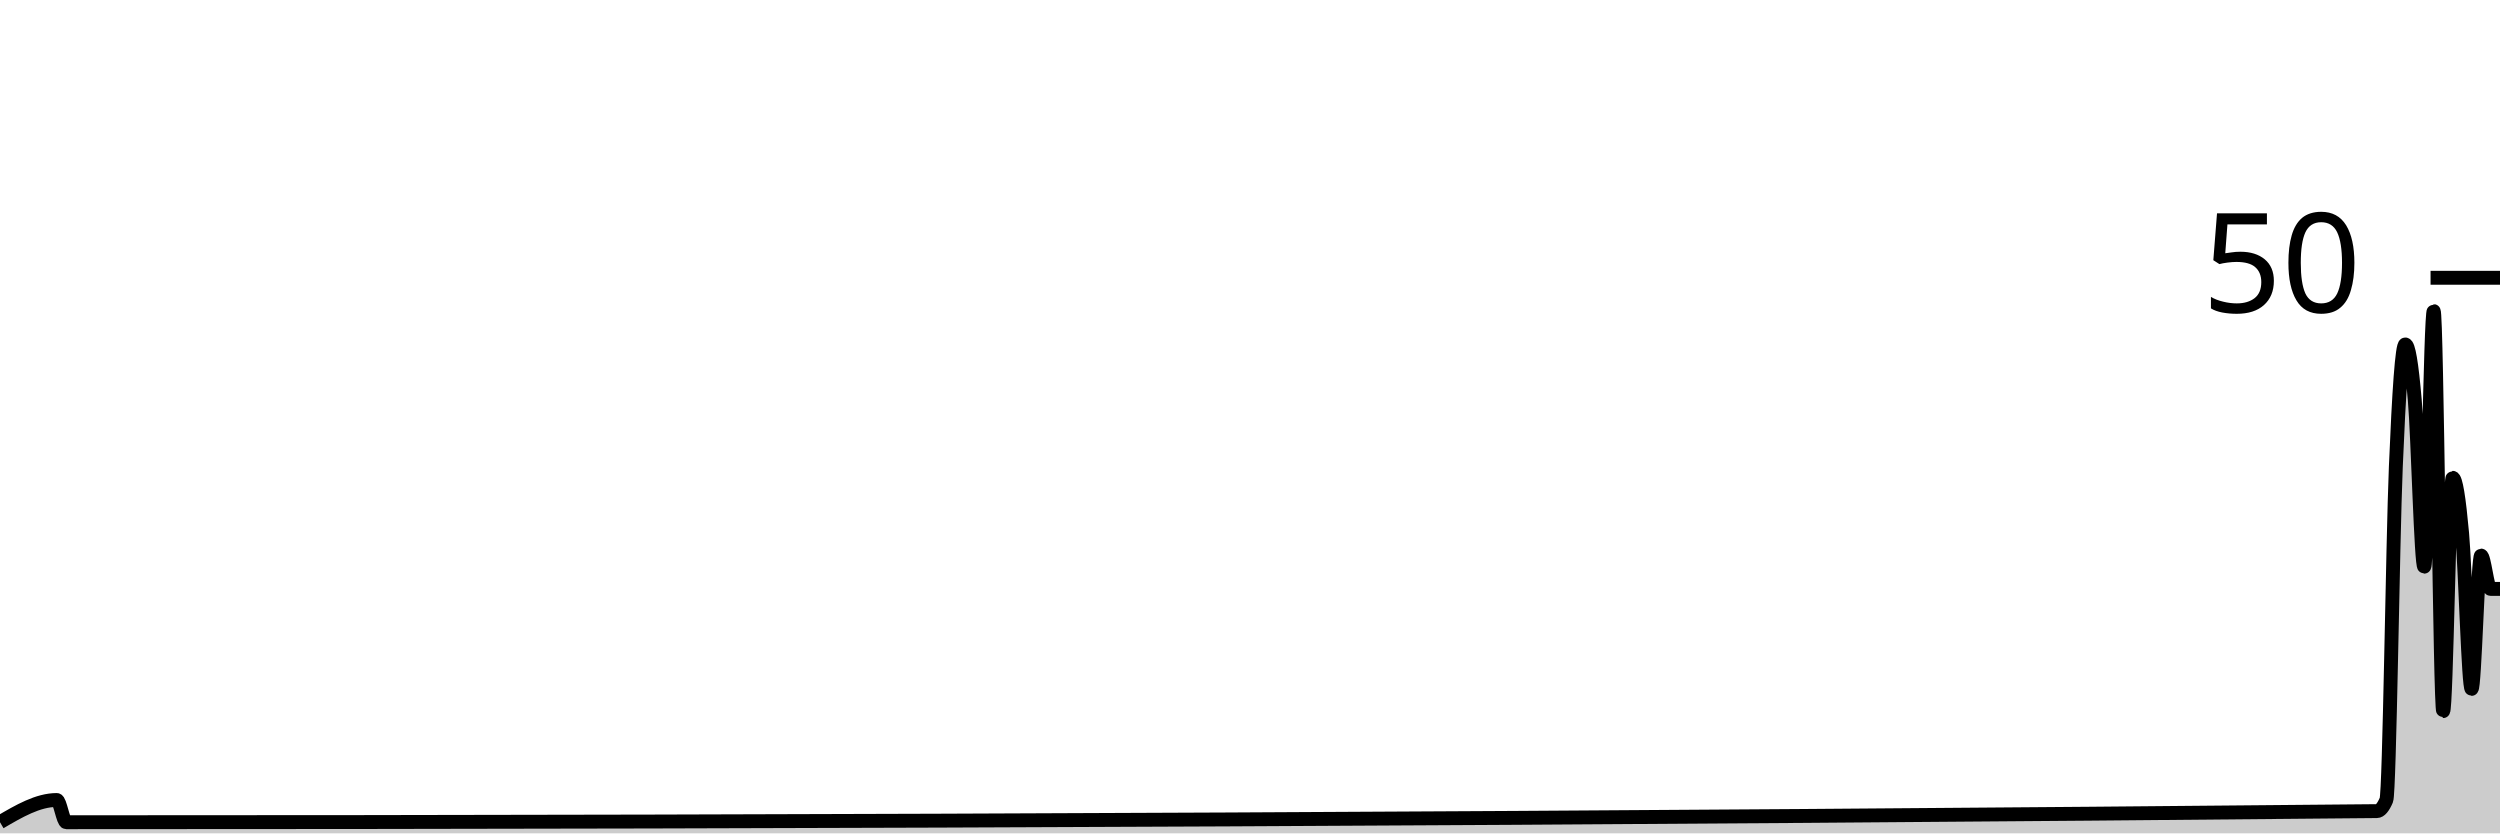
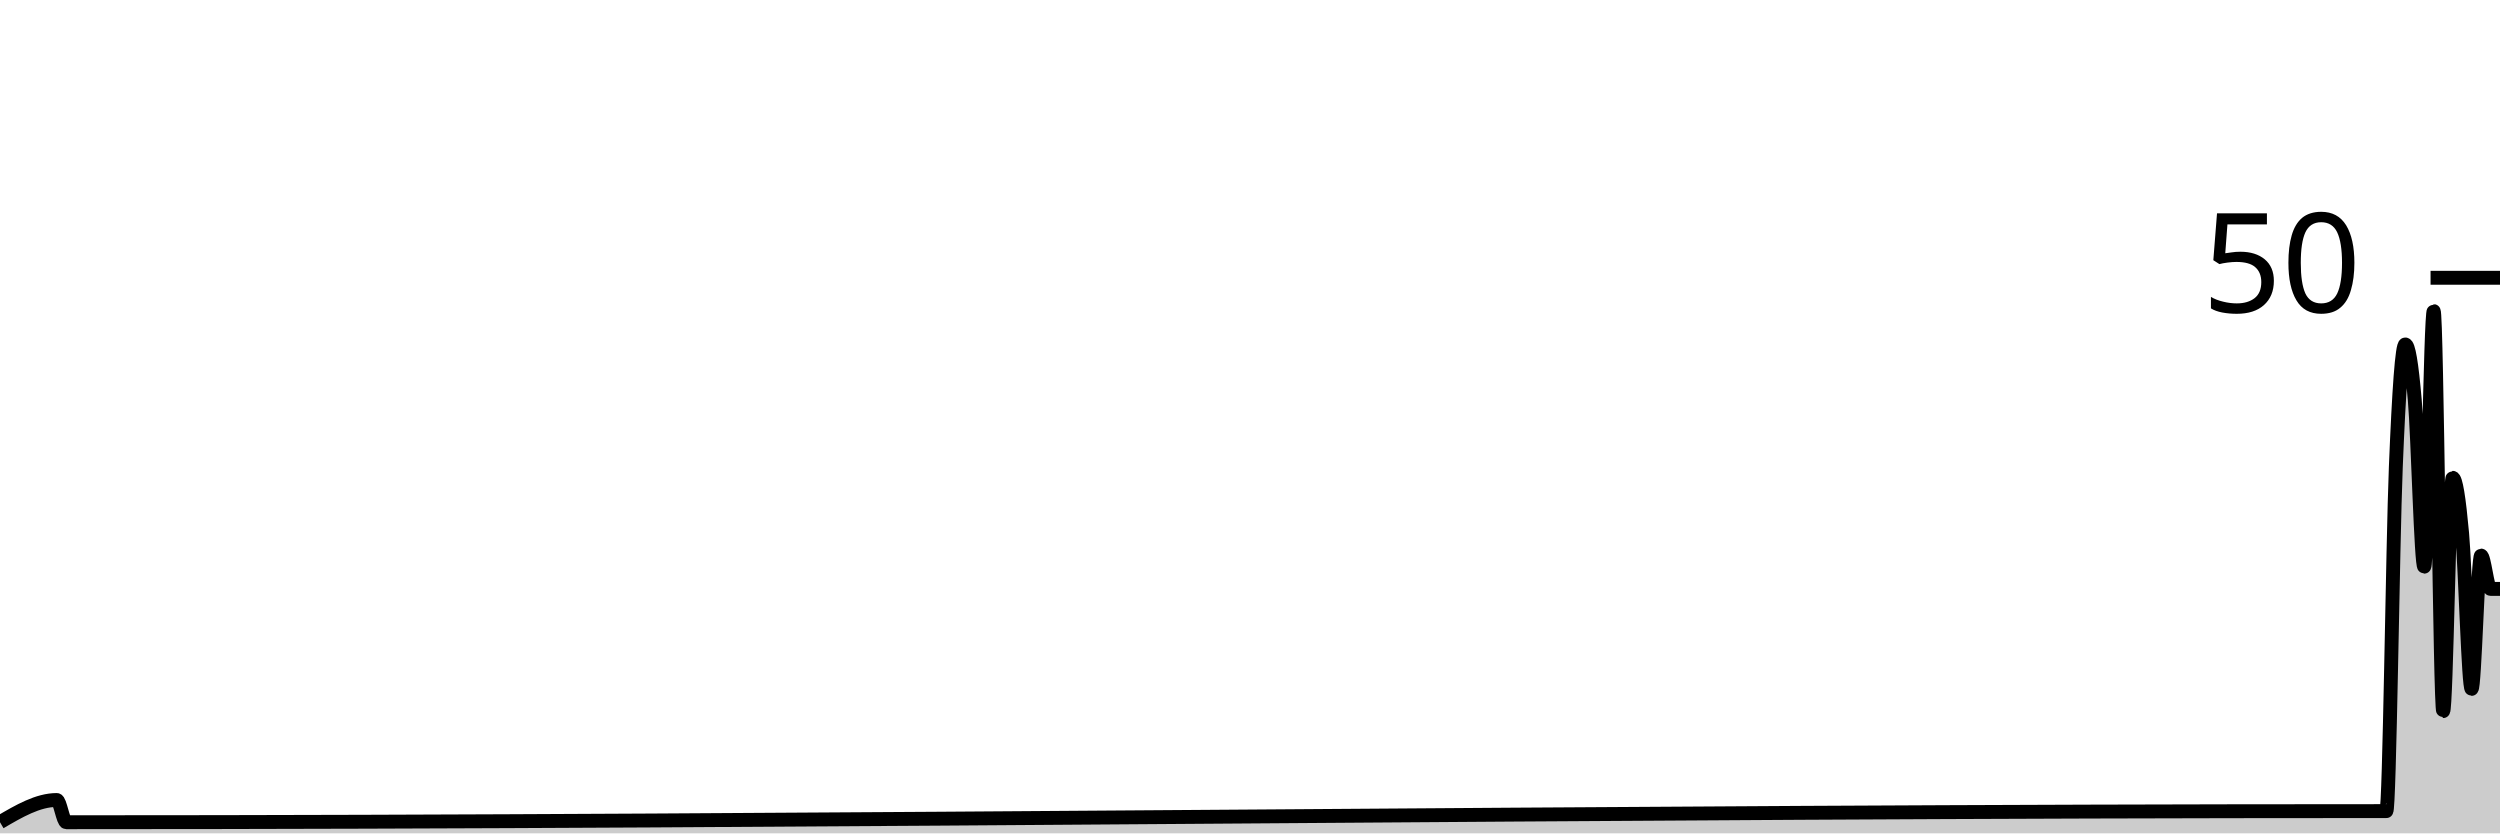
<svg xmlns="http://www.w3.org/2000/svg" viewBox="0 0 180 60">
  <g transform="translate(0,20)">
-     <path class="area" fill="rgba(0, 0, 0, 0.2)" d="M0,39.2C1.364,38.4,2.727,37.6,4.091,37.6C4.318,37.6,4.545,39.2,4.773,39.2C5,39.2,5.227,39.2,5.455,39.2C60.682,39.2,115.909,38.933,171.136,38.4C171.364,38.398,171.591,38.133,171.818,37.6C172.045,37.067,172.273,19.067,172.5,13.6C172.727,8.133,172.955,4.8,173.182,4.8C173.409,4.8,173.636,6.133,173.864,8.8C174.091,11.467,174.318,20.8,174.545,20.8C174.773,20.8,175,2.4,175.227,2.4C175.455,2.4,175.682,31.2,175.909,31.2C176.136,31.2,176.364,14.4,176.591,14.4C176.818,14.4,177.045,15.867,177.273,18.4C177.5,20.933,177.727,29.6,177.955,29.6C178.182,29.6,178.409,20,178.636,20C178.864,20,179.091,22.4,179.318,22.4C179.545,22.4,179.773,22.4,180,22.4L180,40C179.773,40,179.545,40,179.318,40C179.091,40,178.864,40,178.636,40C178.409,40,178.182,40,177.955,40C177.727,40,177.5,40,177.273,40C177.045,40,176.818,40,176.591,40C176.364,40,176.136,40,175.909,40C175.682,40,175.455,40,175.227,40C175,40,174.773,40,174.545,40C174.318,40,174.091,40,173.864,40C173.636,40,173.409,40,173.182,40C172.955,40,172.727,40,172.5,40C172.273,40,172.045,40,171.818,40C171.591,40,171.364,40,171.136,40C115.909,40,60.682,40,5.455,40C5.227,40,5,40,4.773,40C4.545,40,4.318,40,4.091,40C2.727,40,1.364,40,0,40Z" />
-     <path class="line" stroke="black" fill="none" d="M0,39.2C1.364,38.4,2.727,37.6,4.091,37.6C4.318,37.6,4.545,39.2,4.773,39.2C5,39.2,5.227,39.2,5.455,39.2C60.682,39.2,115.909,38.933,171.136,38.4C171.364,38.398,171.591,38.133,171.818,37.6C172.045,37.067,172.273,19.067,172.5,13.6C172.727,8.133,172.955,4.8,173.182,4.8C173.409,4.8,173.636,6.133,173.864,8.8C174.091,11.467,174.318,20.8,174.545,20.8C174.773,20.8,175,2.4,175.227,2.4C175.455,2.4,175.682,31.2,175.909,31.2C176.136,31.2,176.364,14.4,176.591,14.4C176.818,14.4,177.045,15.867,177.273,18.4C177.5,20.933,177.727,29.6,177.955,29.6C178.182,29.6,178.409,20,178.636,20C178.864,20,179.091,22.4,179.318,22.4C179.545,22.4,179.773,22.4,180,22.4" />
+     <path class="area" fill="rgba(0, 0, 0, 0.2)" d="M0,39.2C1.364,38.4,2.727,37.6,4.091,37.6C4.318,37.6,4.545,39.2,4.773,39.2C5,39.2,5.227,39.2,5.455,39.2C60.682,39.2,115.909,38.4,171.136,38.4C171.364,38.4,171.591,38.4,171.818,38.4C172.045,38.4,172.273,19.2,172.5,13.6C172.727,8,172.955,4.8,173.182,4.8C173.409,4.8,173.636,6.133,173.864,8.8C174.091,11.467,174.318,20.8,174.545,20.8C174.773,20.8,175,2.4,175.227,2.4C175.455,2.4,175.682,31.2,175.909,31.2C176.136,31.2,176.364,14.4,176.591,14.4C176.818,14.4,177.045,15.867,177.273,18.4C177.5,20.933,177.727,29.6,177.955,29.6C178.182,29.6,178.409,20,178.636,20C178.864,20,179.091,22.4,179.318,22.4C179.545,22.4,179.773,22.4,180,22.4L180,40C179.773,40,179.545,40,179.318,40C179.091,40,178.864,40,178.636,40C178.409,40,178.182,40,177.955,40C177.727,40,177.5,40,177.273,40C177.045,40,176.818,40,176.591,40C176.364,40,176.136,40,175.909,40C175.682,40,175.455,40,175.227,40C175,40,174.773,40,174.545,40C174.318,40,174.091,40,173.864,40C173.636,40,173.409,40,173.182,40C172.955,40,172.727,40,172.5,40C172.273,40,172.045,40,171.818,40C171.591,40,171.364,40,171.136,40C115.909,40,60.682,40,5.455,40C5.227,40,5,40,4.773,40C4.545,40,4.318,40,4.091,40C2.727,40,1.364,40,0,40Z" />
+     <path class="line" stroke="black" fill="none" d="M0,39.2C1.364,38.4,2.727,37.6,4.091,37.6C4.318,37.6,4.545,39.2,4.773,39.2C5,39.2,5.227,39.2,5.455,39.2C60.682,39.2,115.909,38.4,171.136,38.4C171.364,38.4,171.591,38.4,171.818,38.4C172.045,38.4,172.273,19.2,172.5,13.6C172.727,8,172.955,4.8,173.182,4.8C173.409,4.8,173.636,6.133,173.864,8.8C174.091,11.467,174.318,20.8,174.545,20.8C174.773,20.8,175,2.4,175.227,2.4C175.455,2.4,175.682,31.2,175.909,31.2C176.136,31.2,176.364,14.4,176.591,14.4C176.818,14.4,177.045,15.867,177.273,18.4C177.5,20.933,177.727,29.6,177.955,29.6C178.182,29.6,178.409,20,178.636,20C178.864,20,179.091,22.4,179.318,22.4C179.545,22.4,179.773,22.4,180,22.4" />
    <path class="axis-ceiling" stroke-width="1" stroke="black" fill="none" d="M175,0L180,0" />
    <text class="axis-ceiling-label" font-family="sans-serif" text-anchor="end" font-size="10px" x="170" y="2.5">50</text>
  </g>
</svg>
